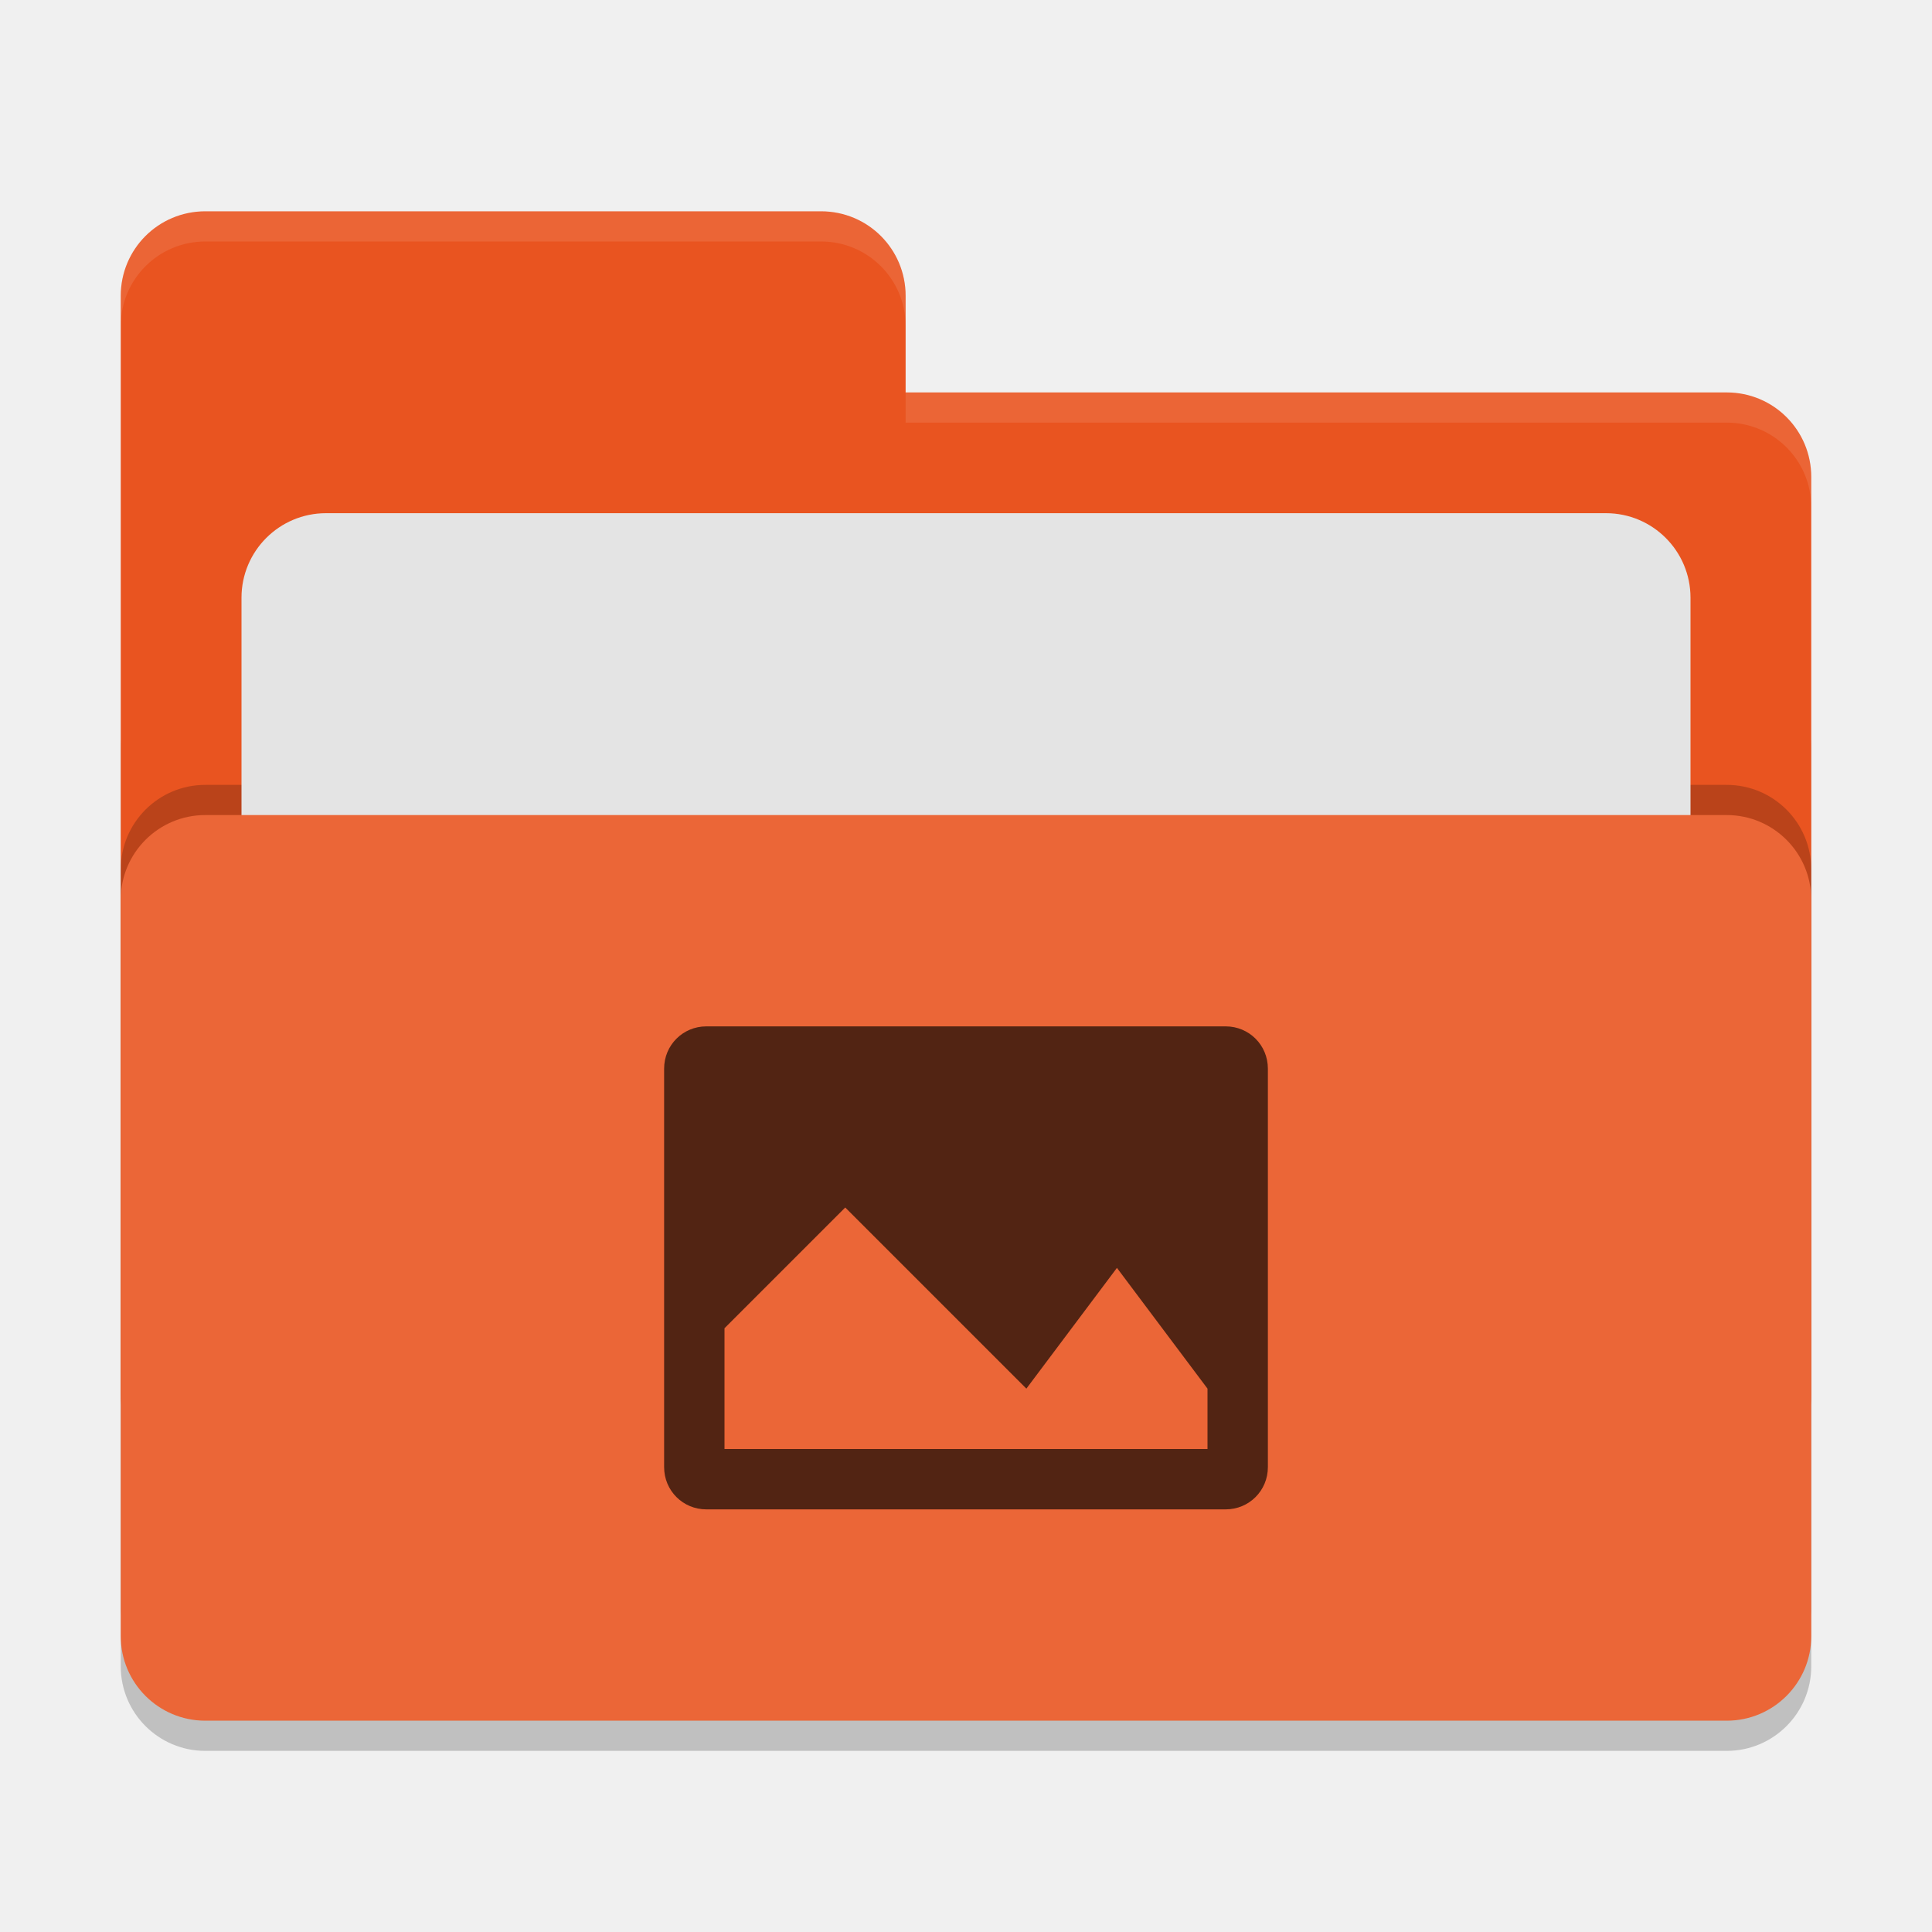
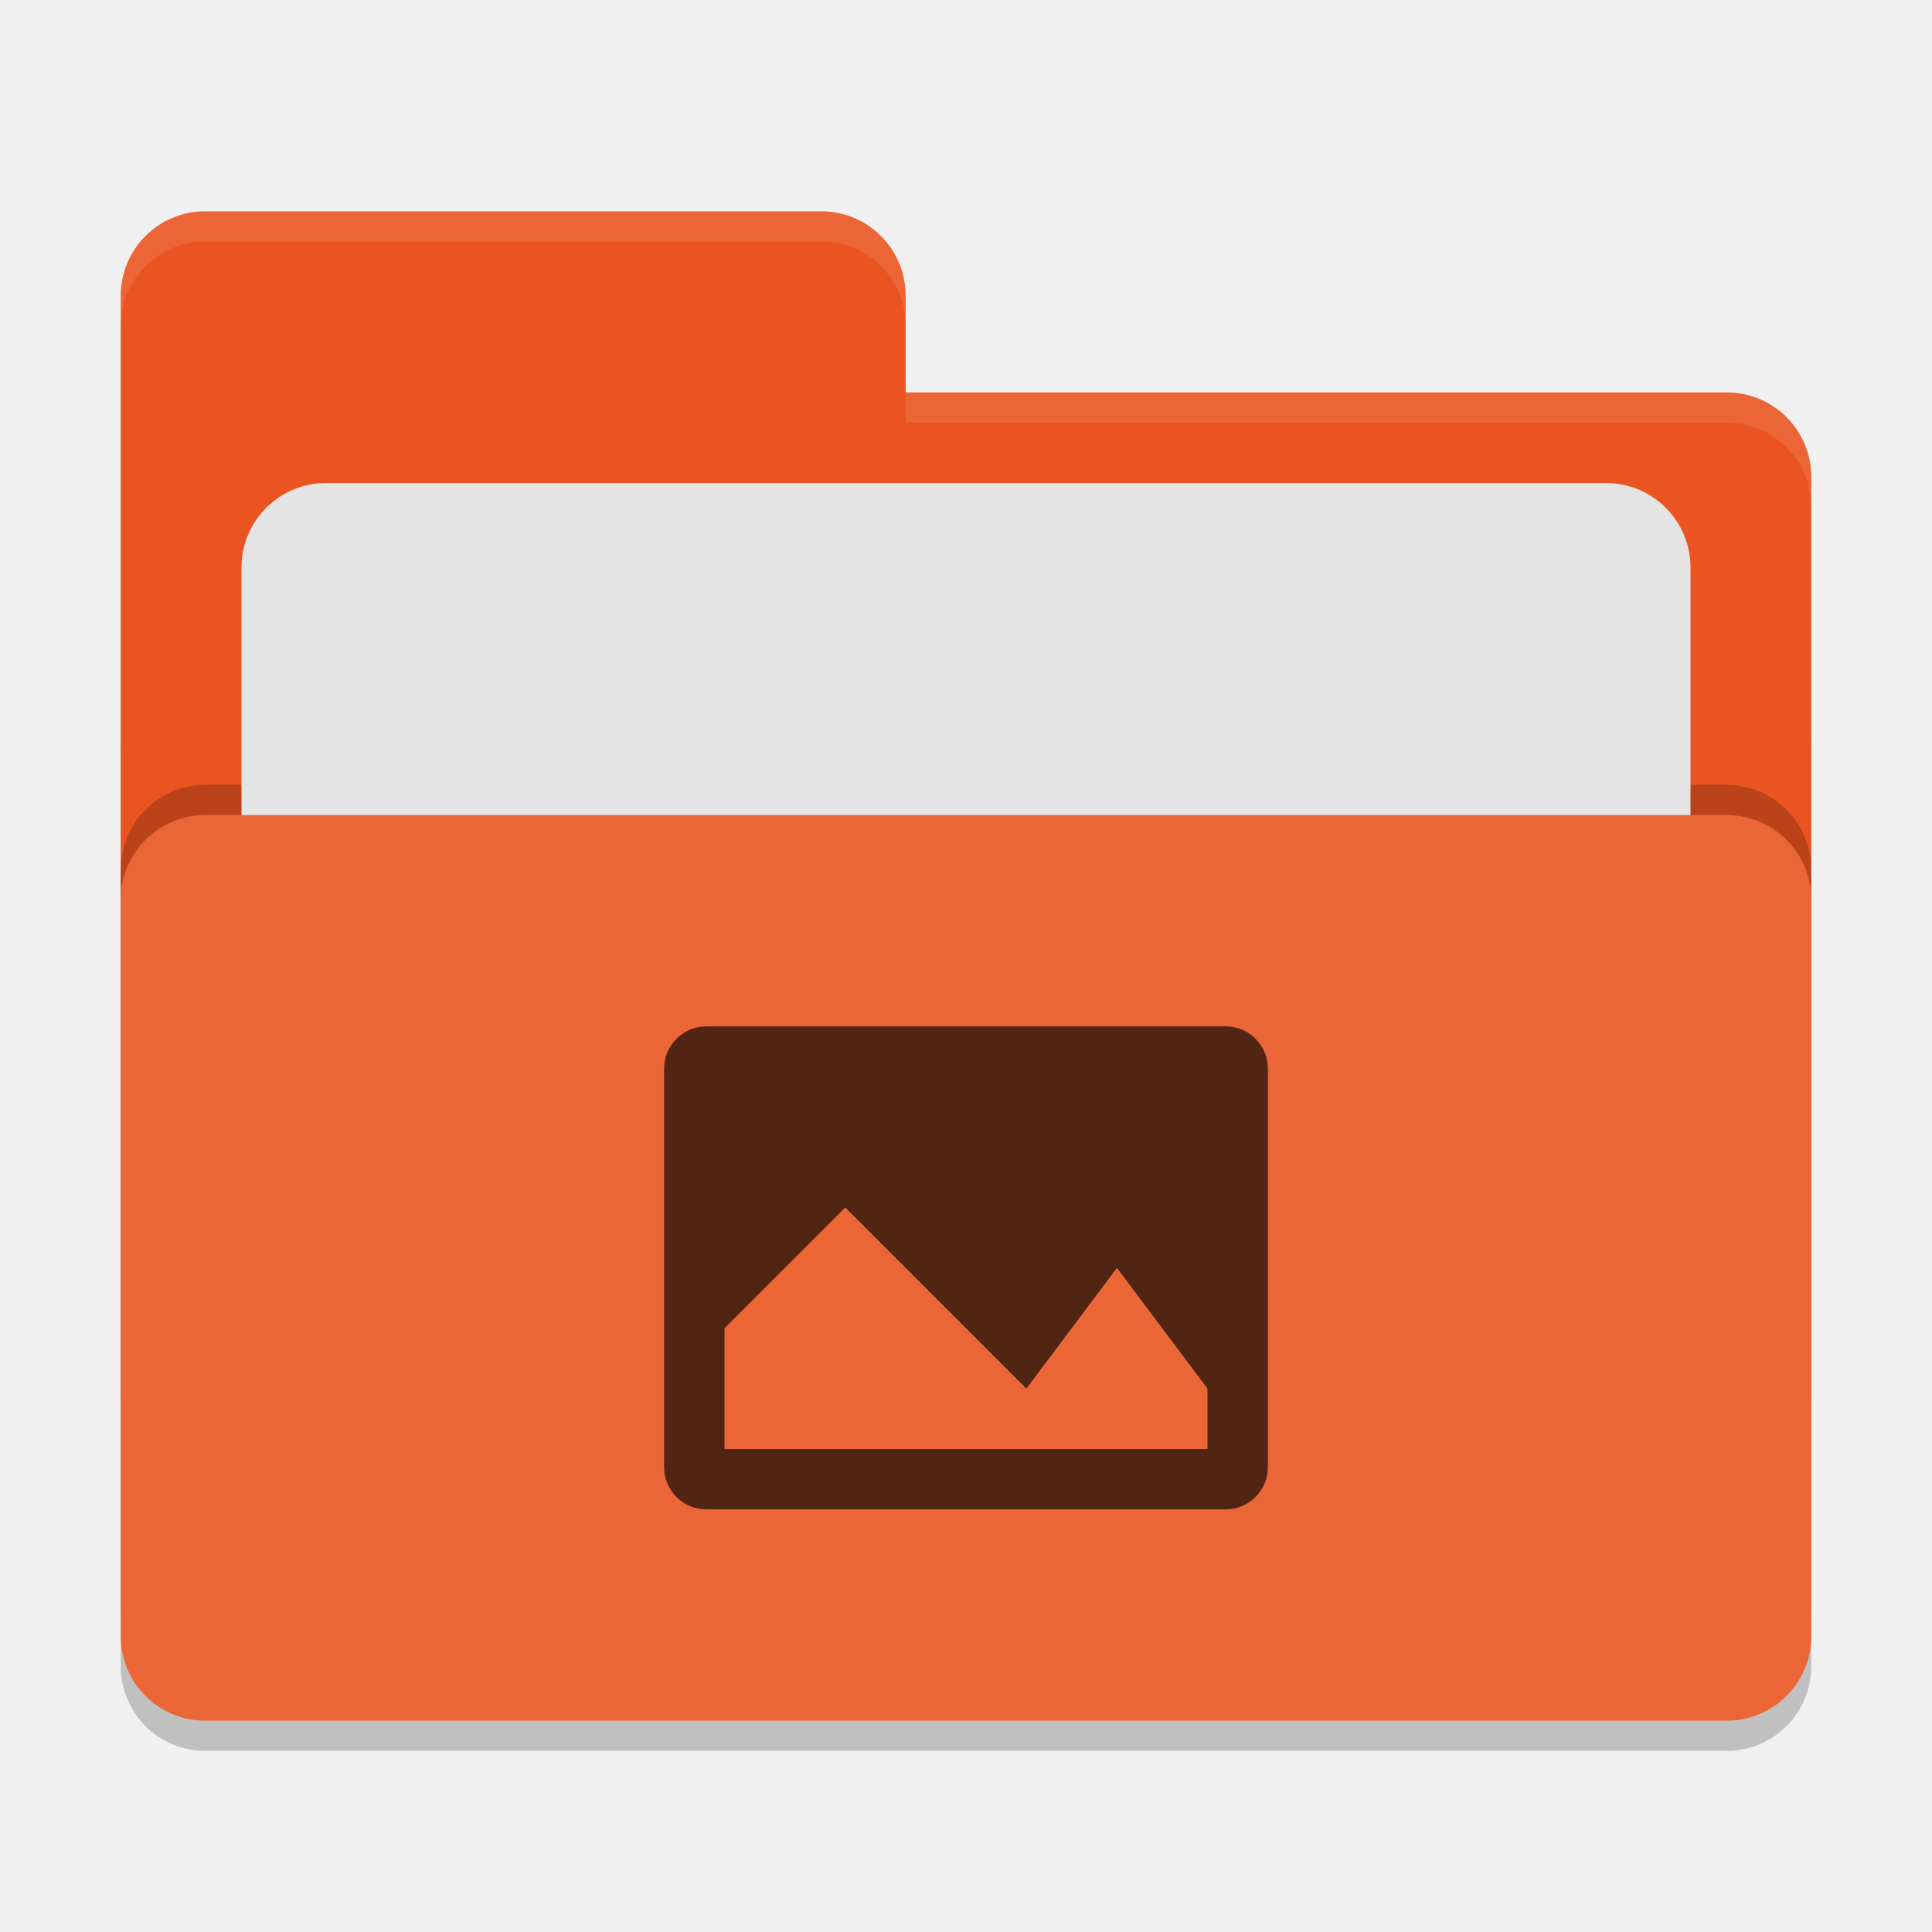
<svg xmlns="http://www.w3.org/2000/svg" width="64" height="64" version="1">
  <rect style="opacity:0.2" width="56" height="36" x="4" y="22" rx="2.8" ry="2.8" />
-   <path style="fill:#e95420" d="M 6.8,7 C 5.25,7 4,8.25 4,9.8 V 46.2 C 4,47.75 5.25,49 6.8,49 H 57.2 C 58.75,49 60,47.75 60,46.2 V 15.8 C 60,14.25 58.75,13 57.2,13 H 30 V 9.8 C 30,8.25 28.75,7 27.2,7 Z" />
+   <path style="fill:#e95420" d="M 6.8,7 C 5.25,7 4,8.25 4,9.8 V 46.2 C 4,47.75 5.25,49 6.8,49 H 57.2 C 58.75,49 60,47.75 60,46.2 V 15.8 C 60,14.25 58.75,13 57.2,13 H 30 V 9.8 C 30,8.245 28.75,7 27.2,7 Z" />
  <rect style="opacity:0.2" width="56" height="30" x="4" y="26" rx="2.8" ry="2.8" />
-   <rect style="fill:#e4e4e4" width="48" height="22" x="8" y="17" rx="2.8" ry="2.8" />
+   <rect style="fill:#e4e4e4" width="48" height="22" x="8" y="16" rx="2.8" ry="2.8" />
  <rect style="fill:#eb6637" width="56" height="30" x="4" y="27" rx="2.8" ry="2.8" />
-   <path style="opacity:0.1;fill:#ffffff" d="M 6.801 7 C 5.251 7 4 8.251 4 9.801 L 4 10.801 C 4 9.251 5.251 8 6.801 8 L 27.199 8 C 28.749 8 30 9.251 30 10.801 L 30 9.801 C 30 8.251 28.749 7 27.199 7 L 6.801 7 z M 30 13 L 30 14 L 57.199 14 C 58.749 14 60 15.251 60 16.801 L 60 15.801 C 60 14.251 58.749 13 57.199 13 L 30 13 z" />
-   <path style="fill:#522413" d="M 23.398,34 C 22.622,34 22,34.622 22,35.398 V 48.602 C 22,49.378 22.622,50 23.398,50 H 40.602 C 41.378,50 42,49.378 42,48.602 V 35.398 C 42,34.622 41.378,34 40.602,34 Z m 4.602,6 6,6 3,-4 3,4 v 2 H 24 v -4 z" />
+   <path style="opacity:0.1;fill:#ffffff" d="M 6.8,7 C 5.25,7 4,8.25 4,9.8 V 10.8 C 4,9.25 5.25,8 6.8,8 H 27.2 C 28.75,8 30,9.246 30,10.8 V 9.8 C 30,8.246 28.75,7 27.2,7 Z M 30,13 V 14 H 57.2 C 58.745,14 60,15.25 60,16.8 V 15.8 C 60,14.25 58.75,13 57.2,13 Z" />
+   <path style="fill:#522413" d="M 23.4,34 C 22.625,34 22,34.625 22,35.4 V 48.6 C 22,49.375 22.625,50 23.4,50 H 40.6 C 41.375,50 42,49.375 42,48.6 V 35.4 C 42,34.625 41.375,34 40.6,34 Z M 28,40 34,46 37,42 40,46 V 48 H 24 V 44 Z" />
</svg>
